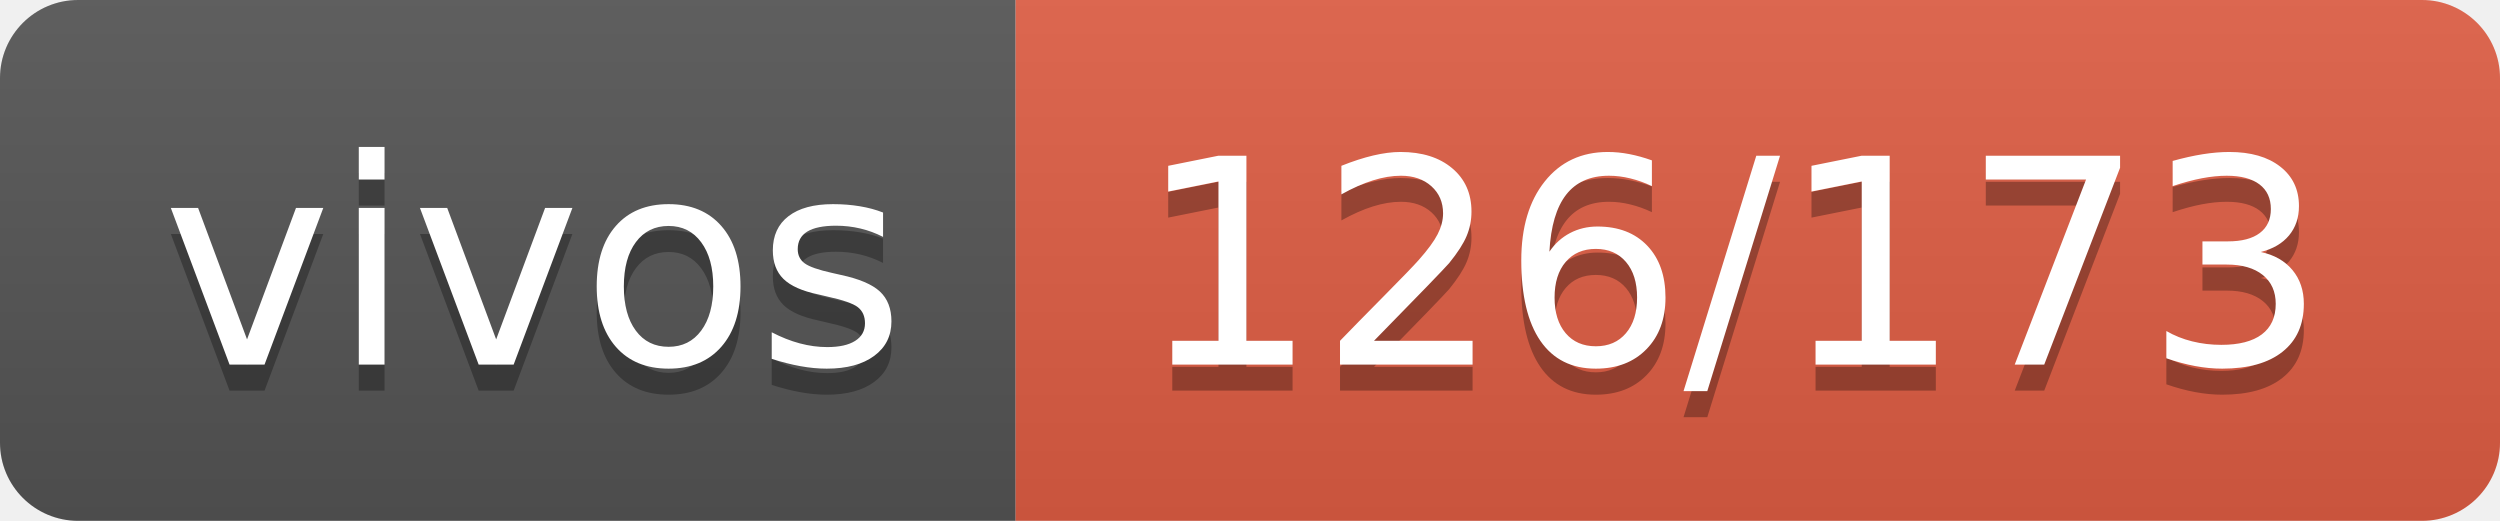
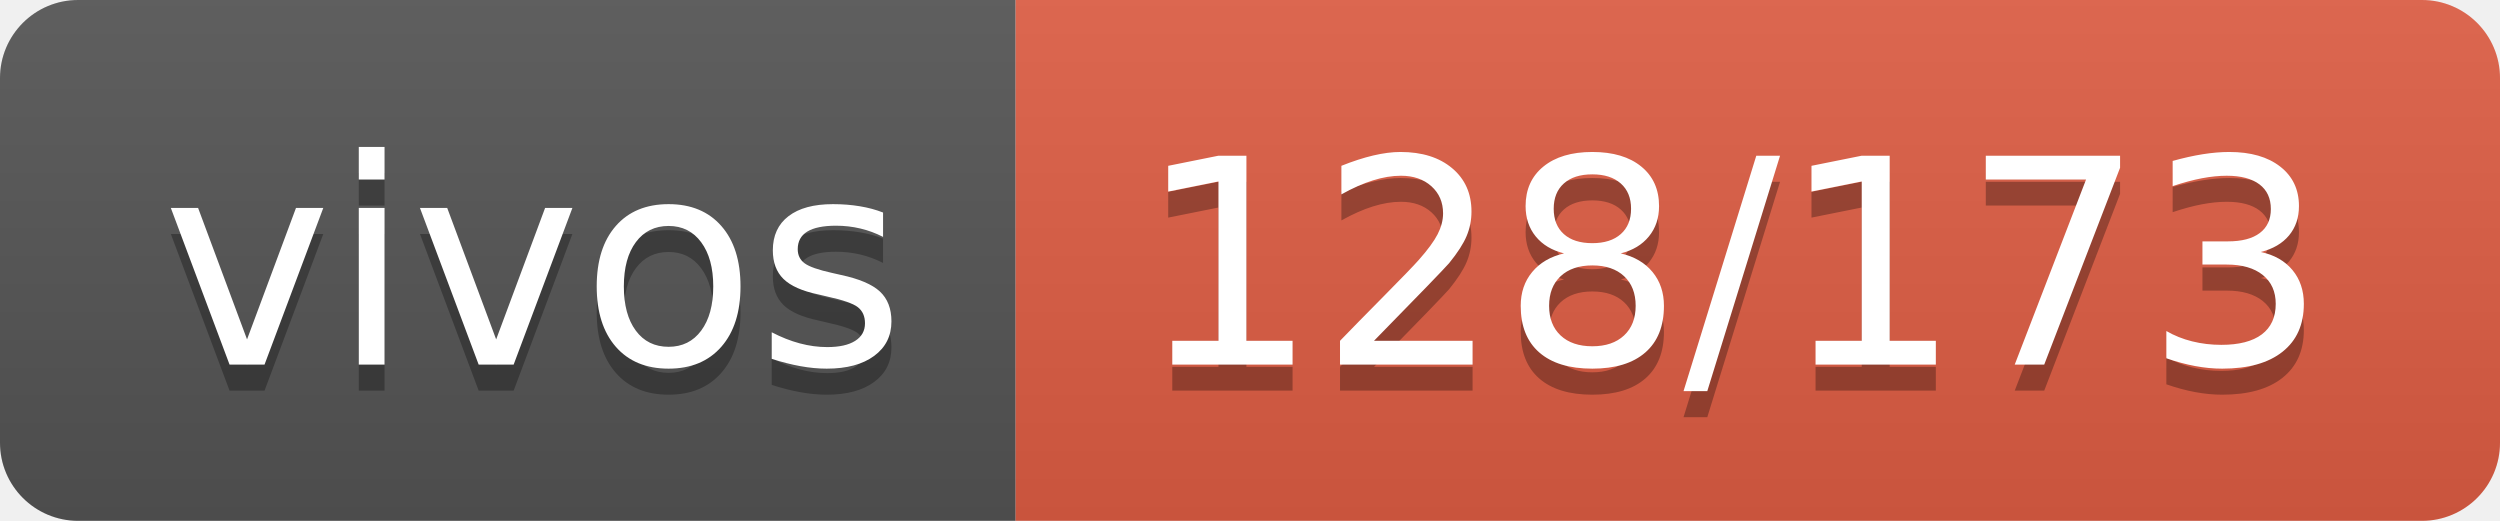
- <svg xmlns="http://www.w3.org/2000/svg" width="96" height="20" role="img" aria-label="vivos: 126/173">
+ <svg xmlns="http://www.w3.org/2000/svg" width="96" height="20" role="img" aria-label="vivos: 128/173">
  <linearGradient id="s" x2="0" y2="100%">
    <stop offset="0" stop-color="#bbb" stop-opacity=".1" />
    <stop offset="1" stop-opacity=".1" />
  </linearGradient>
  <clipPath id="r">
    <rect width="96" height="20" rx="3" fill="#fff" />
  </clipPath>
  <g clip-path="url(#r)">
    <rect width="39" height="20" fill="#555" />
    <rect x="39" width="57" height="20" fill="#e05d44" />
    <rect width="96" height="20" fill="url(#s)" />
  </g>
  <g fill="#fff" text-anchor="middle" font-family="Verdana,Geneva,DejaVu Sans,sans-serif" text-rendering="geometricPrecision" font-size="110">
    <text aria-hidden="true" x="205" y="150" fill="#010101" fill-opacity=".3" transform="scale(.1)" textLength="290">vivos</text>
    <text x="205" y="140" transform="scale(.1)" fill="#fff" textLength="290">vivos</text>
-     <text aria-hidden="true" x="665" y="150" fill="#010101" fill-opacity=".3" transform="scale(.1)" textLength="470">126/173</text>
-     <text x="665" y="140" transform="scale(.1)" fill="#fff" textLength="470">126/173</text>
+     <text aria-hidden="true" x="665" y="150" fill="#010101" fill-opacity=".3" transform="scale(.1)" textLength="470">128/173</text>
+     <text x="665" y="140" transform="scale(.1)" fill="#fff" textLength="470">128/173</text>
  </g>
</svg>
